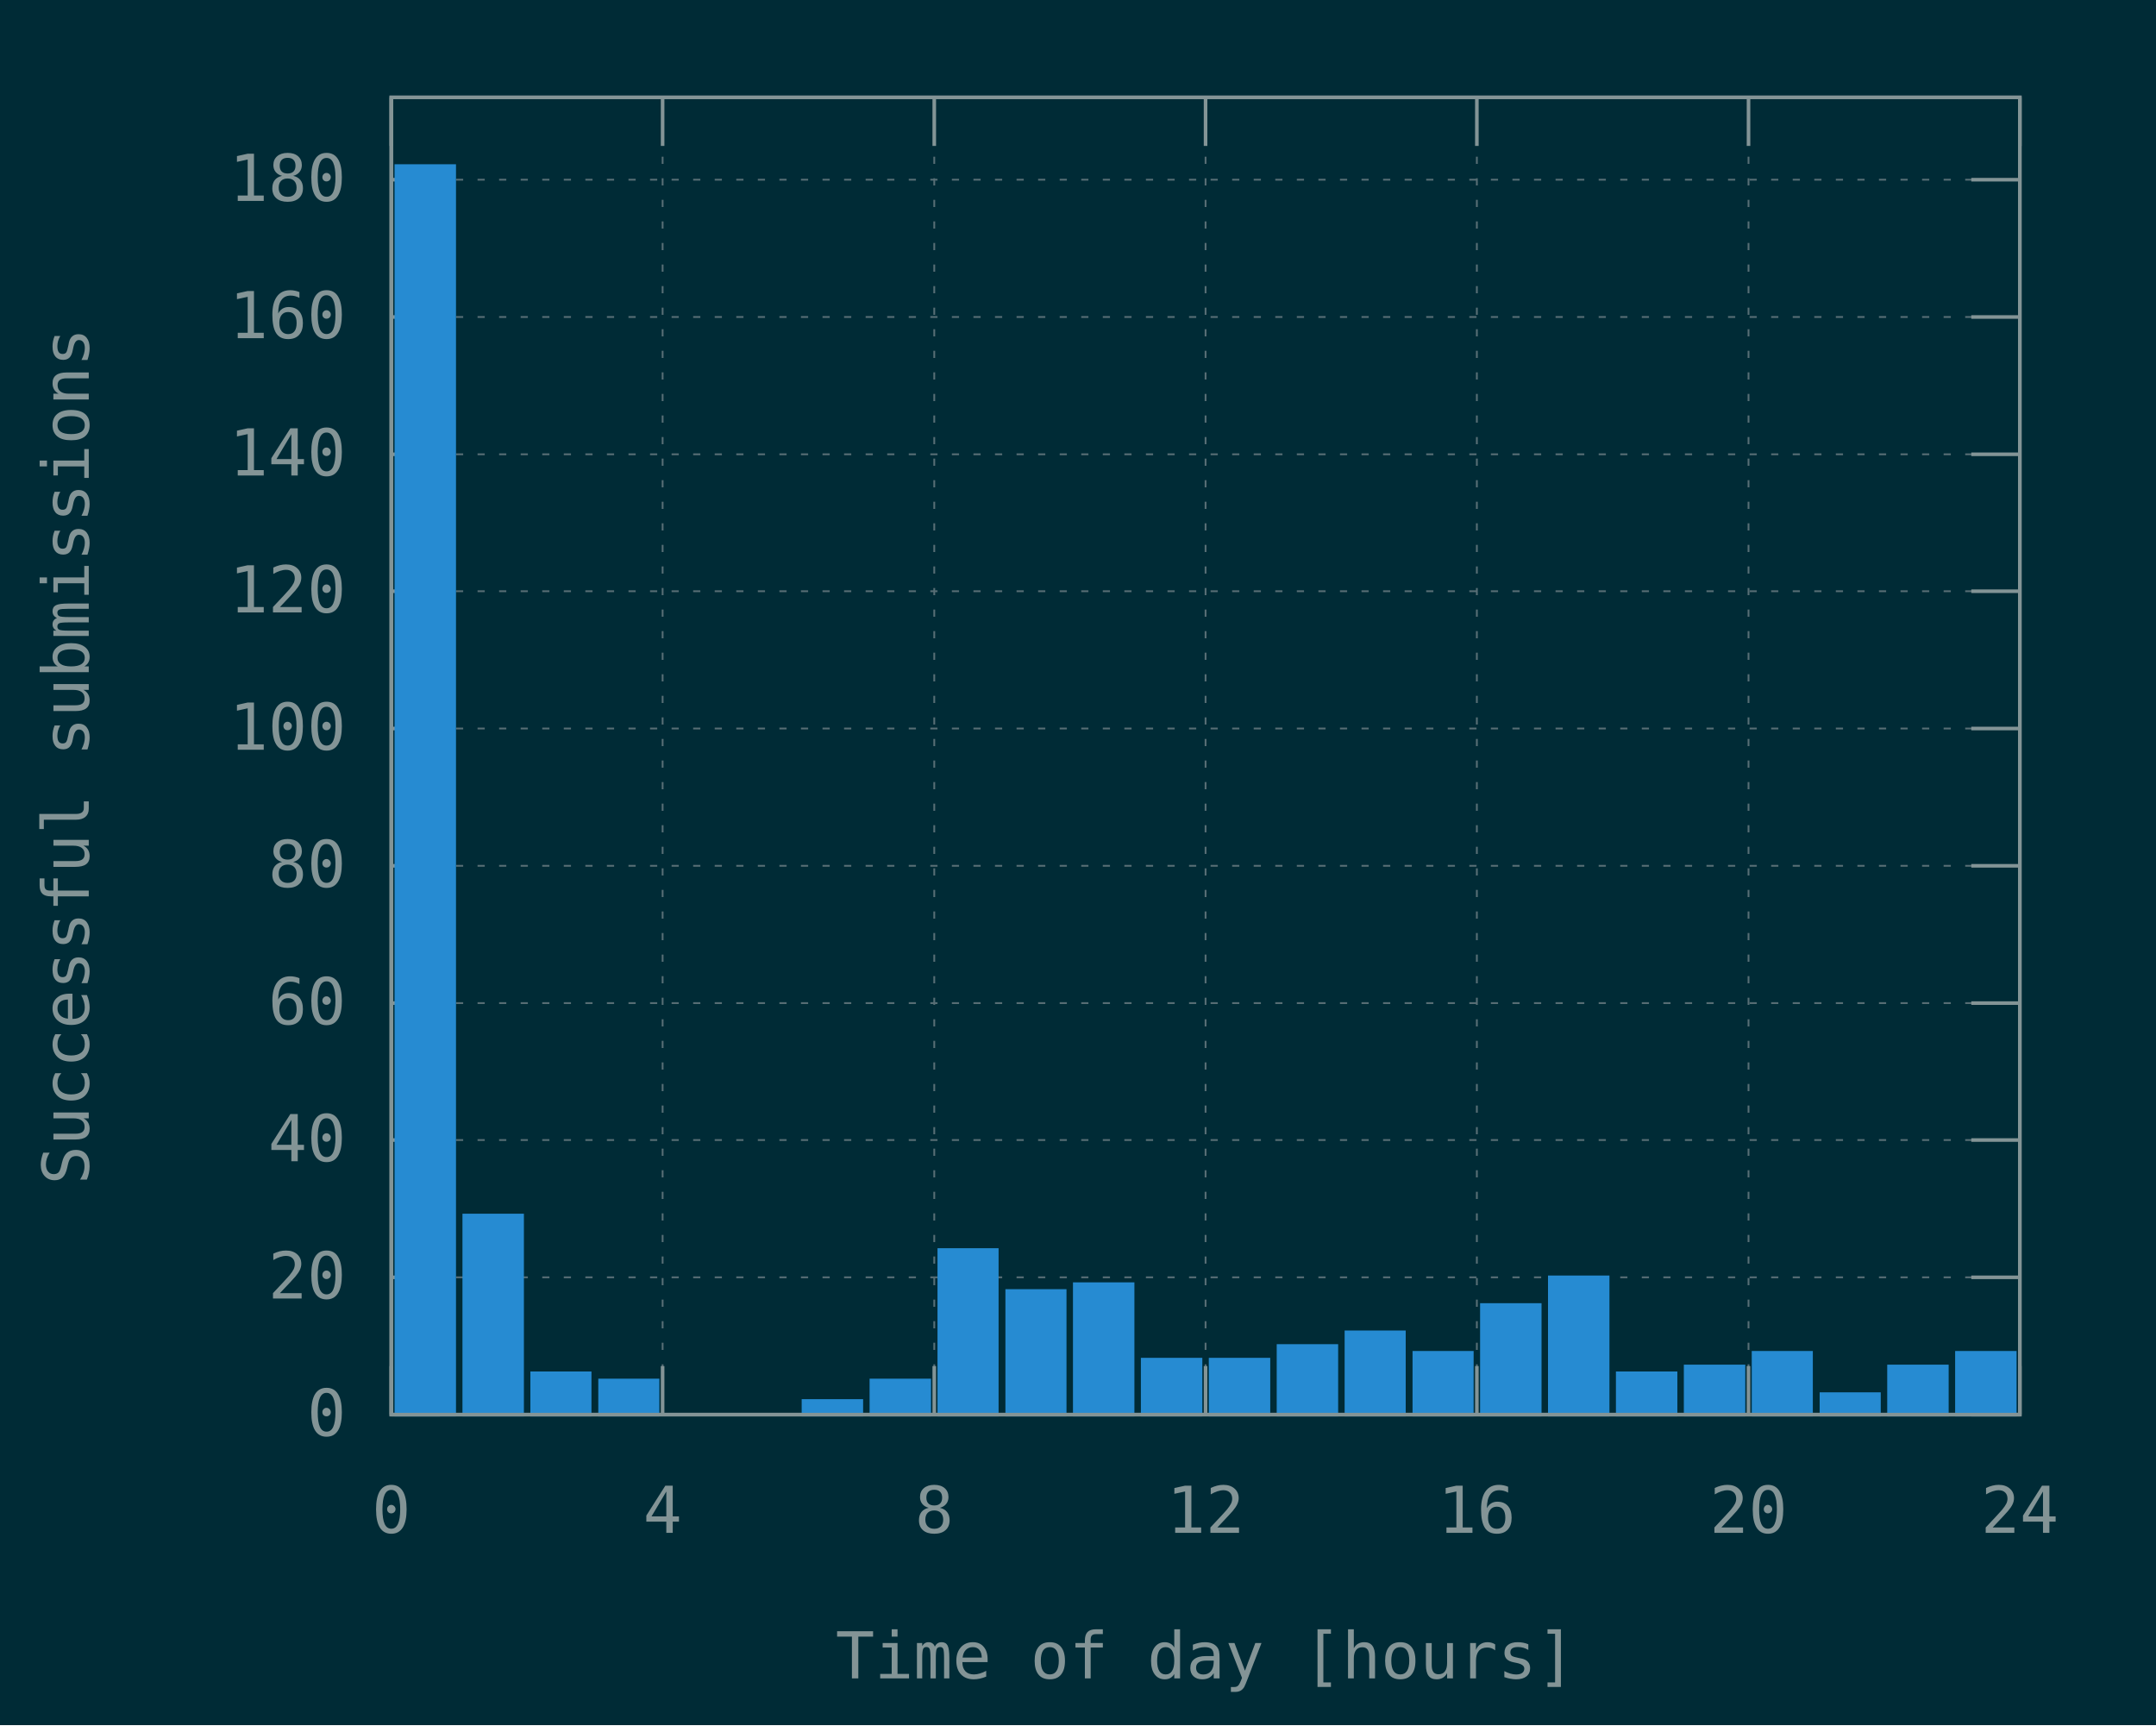
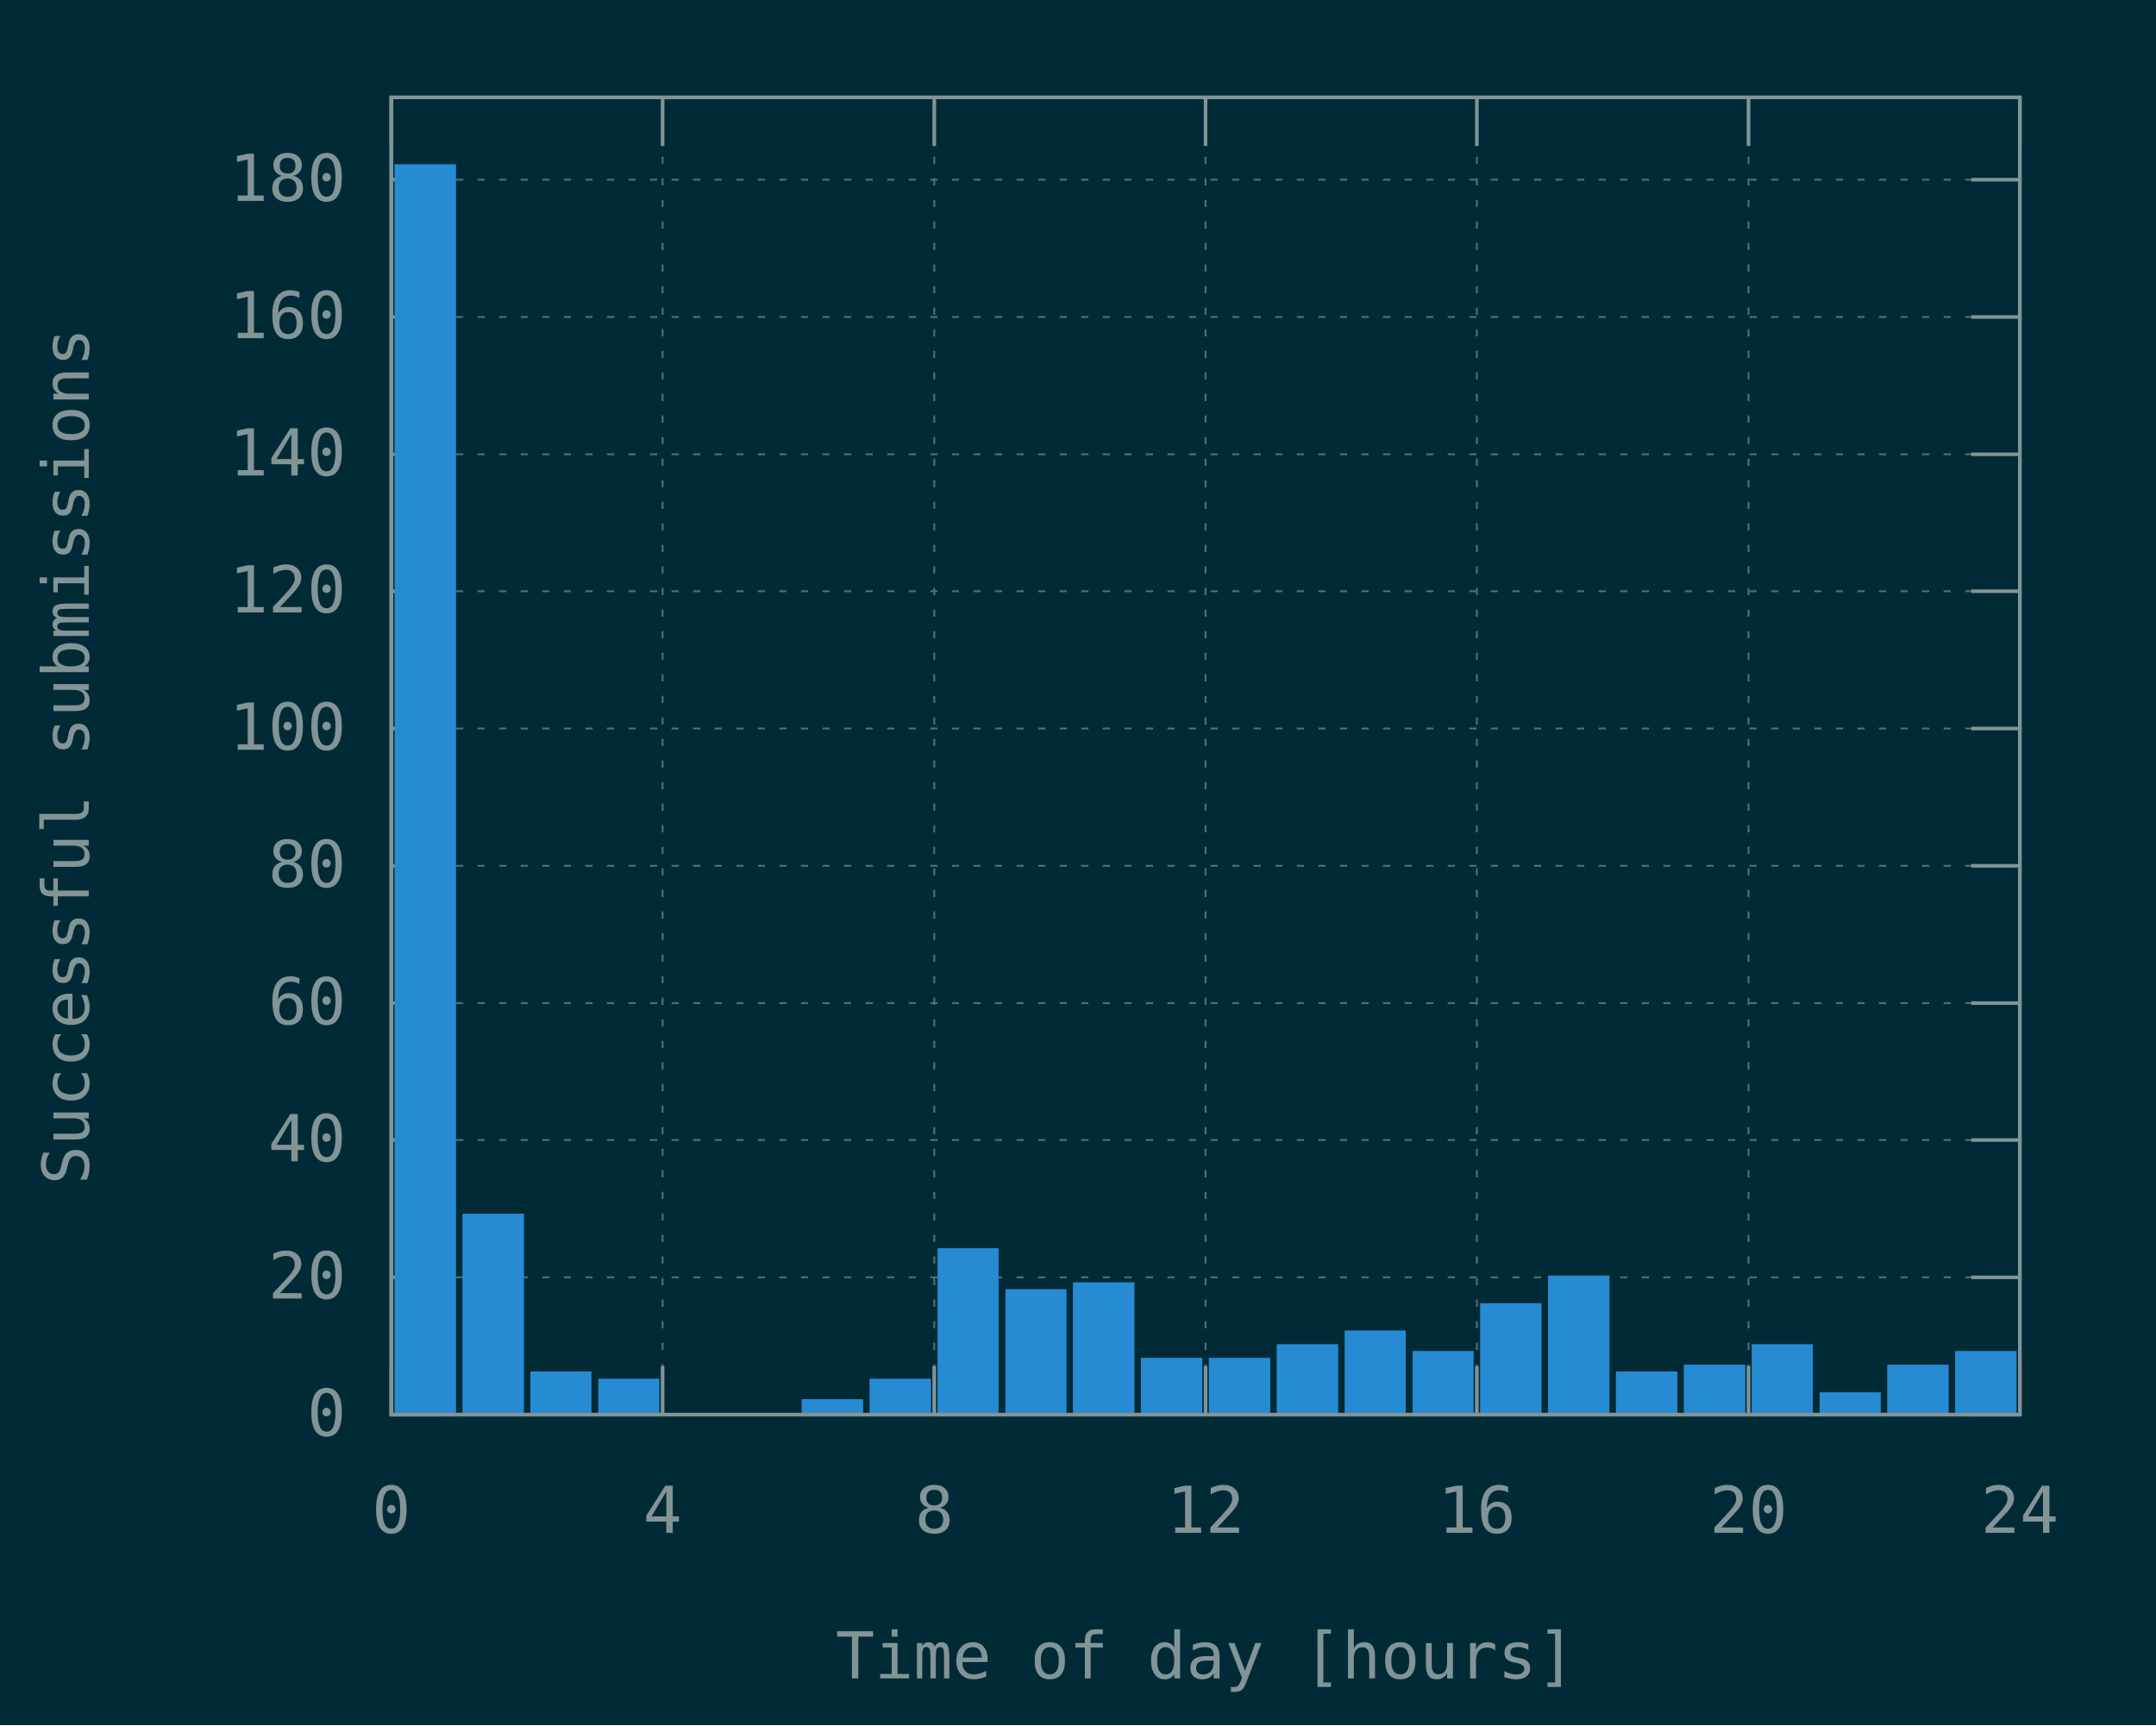
<svg xmlns="http://www.w3.org/2000/svg" xmlns:xlink="http://www.w3.org/1999/xlink" width="600" height="480" viewBox="0 0 600 480">
  <g id="gnuplot_canvas">
    <rect x="0" y="0" width="600" height="480" fill="#002b36" />
    <defs>
      <circle id="gpDot" r="0.5" stroke-width="0.5" stroke="currentColor" />
      <path id="gpPt0" stroke-width="0.148" stroke="currentColor" d="M-1,0 h2 M0,-1 v2" />
      <path id="gpPt1" stroke-width="0.148" stroke="currentColor" d="M-1,-1 L1,1 M1,-1 L-1,1" />
      <path id="gpPt2" stroke-width="0.148" stroke="currentColor" d="M-1,0 L1,0 M0,-1 L0,1 M-1,-1 L1,1 M-1,1 L1,-1" />
      <rect id="gpPt3" stroke-width="0.148" stroke="currentColor" x="-1" y="-1" width="2" height="2" />
      <rect id="gpPt4" stroke-width="0.148" stroke="currentColor" fill="currentColor" x="-1" y="-1" width="2" height="2" />
      <circle id="gpPt5" stroke-width="0.148" stroke="currentColor" cx="0" cy="0" r="1" />
      <use xlink:href="#gpPt5" id="gpPt6" fill="currentColor" stroke="none" />
      <path id="gpPt7" stroke-width="0.148" stroke="currentColor" d="M0,-1.33 L-1.33,0.67 L1.33,0.67 z" />
      <use xlink:href="#gpPt7" id="gpPt8" fill="currentColor" stroke="none" />
      <use xlink:href="#gpPt7" id="gpPt9" stroke="currentColor" transform="rotate(180)" />
      <use xlink:href="#gpPt9" id="gpPt10" fill="currentColor" stroke="none" />
      <use xlink:href="#gpPt3" id="gpPt11" stroke="currentColor" transform="rotate(45)" />
      <use xlink:href="#gpPt11" id="gpPt12" fill="currentColor" stroke="none" />
      <path id="gpPt13" stroke-width="0.148" stroke="currentColor" d="M0,1.330 L1.265,0.411 L0.782,-1.067 L-0.782,-1.076 L-1.265,0.411 z" />
      <use xlink:href="#gpPt13" id="gpPt14" fill="currentColor" stroke="none" />
      <filter id="textbox" filterUnits="objectBoundingBox" x="0" y="0" height="1" width="1">
        <feFlood flood-color="#002B36" flood-opacity="1" result="bgnd" />
        <feComposite in="SourceGraphic" in2="bgnd" operator="atop" />
      </filter>
      <filter id="greybox" filterUnits="objectBoundingBox" x="0" y="0" height="1" width="1">
        <feFlood flood-color="lightgrey" flood-opacity="1" result="grey" />
        <feComposite in="SourceGraphic" in2="grey" operator="atop" />
      </filter>
    </defs>
    <g fill="none" color="#002B36" stroke="currentColor" stroke-width="1.00" stroke-linecap="butt" stroke-linejoin="miter">
</g>
    <g fill="none" color="black" stroke="currentColor" stroke-width="1.00" stroke-linecap="butt" stroke-linejoin="miter">
</g>
    <g fill="none" color="black" stroke="rgb(131, 148, 150)" stroke-width="0.50" stroke-linecap="butt" stroke-linejoin="miter">
</g>
    <g fill="none" color="gray" stroke="currentColor" stroke-width="0.50" stroke-linecap="butt" stroke-linejoin="miter">
      <path stroke="rgb( 88, 110, 117)" stroke-dasharray="2,4" class="gridline" d="M108.9,393.6 L562.1,393.6  " />
    </g>
    <g fill="none" color="gray" stroke="rgb( 88, 110, 117)" stroke-width="1.00" stroke-linecap="butt" stroke-linejoin="miter">
</g>
    <g fill="none" color="black" stroke="currentColor" stroke-width="1.00" stroke-linecap="butt" stroke-linejoin="miter">
      <path stroke="rgb(131, 148, 150)" d="M108.9,393.6 L122.4,393.6 M562.1,393.6 L548.6,393.6  " />
      <g transform="translate(96.3,399.5)" stroke="none" fill="rgb(131,148,150)" font-family="Inconsolata" font-size="18.00" text-anchor="end">
        <text>
          <tspan font-family="Inconsolata"> 0</tspan>
        </text>
      </g>
    </g>
    <g fill="none" color="black" stroke="currentColor" stroke-width="1.00" stroke-linecap="butt" stroke-linejoin="miter">
</g>
    <g fill="none" color="black" stroke="rgb(131, 148, 150)" stroke-width="0.50" stroke-linecap="butt" stroke-linejoin="miter">
</g>
    <g fill="none" color="gray" stroke="currentColor" stroke-width="0.50" stroke-linecap="butt" stroke-linejoin="miter">
      <path stroke="rgb( 88, 110, 117)" stroke-dasharray="2,4" class="gridline" d="M108.9,355.4 L562.1,355.4  " />
    </g>
    <g fill="none" color="gray" stroke="rgb( 88, 110, 117)" stroke-width="1.00" stroke-linecap="butt" stroke-linejoin="miter">
</g>
    <g fill="none" color="black" stroke="currentColor" stroke-width="1.00" stroke-linecap="butt" stroke-linejoin="miter">
      <path stroke="rgb(131, 148, 150)" d="M108.9,355.4 L122.4,355.4 M562.1,355.4 L548.6,355.4  " />
      <g transform="translate(96.3,361.3)" stroke="none" fill="rgb(131,148,150)" font-family="Inconsolata" font-size="18.00" text-anchor="end">
        <text>
          <tspan font-family="Inconsolata"> 20</tspan>
        </text>
      </g>
    </g>
    <g fill="none" color="black" stroke="currentColor" stroke-width="1.00" stroke-linecap="butt" stroke-linejoin="miter">
</g>
    <g fill="none" color="black" stroke="rgb(131, 148, 150)" stroke-width="0.50" stroke-linecap="butt" stroke-linejoin="miter">
</g>
    <g fill="none" color="gray" stroke="currentColor" stroke-width="0.50" stroke-linecap="butt" stroke-linejoin="miter">
      <path stroke="rgb( 88, 110, 117)" stroke-dasharray="2,4" class="gridline" d="M108.9,317.2 L562.1,317.2  " />
    </g>
    <g fill="none" color="gray" stroke="rgb( 88, 110, 117)" stroke-width="1.00" stroke-linecap="butt" stroke-linejoin="miter">
</g>
    <g fill="none" color="black" stroke="currentColor" stroke-width="1.00" stroke-linecap="butt" stroke-linejoin="miter">
      <path stroke="rgb(131, 148, 150)" d="M108.9,317.2 L122.4,317.2 M562.1,317.2 L548.6,317.2  " />
      <g transform="translate(96.3,323.1)" stroke="none" fill="rgb(131,148,150)" font-family="Inconsolata" font-size="18.00" text-anchor="end">
        <text>
          <tspan font-family="Inconsolata"> 40</tspan>
        </text>
      </g>
    </g>
    <g fill="none" color="black" stroke="currentColor" stroke-width="1.00" stroke-linecap="butt" stroke-linejoin="miter">
</g>
    <g fill="none" color="black" stroke="rgb(131, 148, 150)" stroke-width="0.50" stroke-linecap="butt" stroke-linejoin="miter">
</g>
    <g fill="none" color="gray" stroke="currentColor" stroke-width="0.50" stroke-linecap="butt" stroke-linejoin="miter">
      <path stroke="rgb( 88, 110, 117)" stroke-dasharray="2,4" class="gridline" d="M108.9,279.1 L562.1,279.1  " />
    </g>
    <g fill="none" color="gray" stroke="rgb( 88, 110, 117)" stroke-width="1.00" stroke-linecap="butt" stroke-linejoin="miter">
</g>
    <g fill="none" color="black" stroke="currentColor" stroke-width="1.00" stroke-linecap="butt" stroke-linejoin="miter">
      <path stroke="rgb(131, 148, 150)" d="M108.9,279.1 L122.4,279.1 M562.1,279.1 L548.6,279.1  " />
      <g transform="translate(96.3,285.0)" stroke="none" fill="rgb(131,148,150)" font-family="Inconsolata" font-size="18.00" text-anchor="end">
        <text>
          <tspan font-family="Inconsolata"> 60</tspan>
        </text>
      </g>
    </g>
    <g fill="none" color="black" stroke="currentColor" stroke-width="1.00" stroke-linecap="butt" stroke-linejoin="miter">
</g>
    <g fill="none" color="black" stroke="rgb(131, 148, 150)" stroke-width="0.50" stroke-linecap="butt" stroke-linejoin="miter">
</g>
    <g fill="none" color="gray" stroke="currentColor" stroke-width="0.50" stroke-linecap="butt" stroke-linejoin="miter">
      <path stroke="rgb( 88, 110, 117)" stroke-dasharray="2,4" class="gridline" d="M108.9,240.9 L562.1,240.9  " />
    </g>
    <g fill="none" color="gray" stroke="rgb( 88, 110, 117)" stroke-width="1.00" stroke-linecap="butt" stroke-linejoin="miter">
</g>
    <g fill="none" color="black" stroke="currentColor" stroke-width="1.00" stroke-linecap="butt" stroke-linejoin="miter">
      <path stroke="rgb(131, 148, 150)" d="M108.9,240.9 L122.4,240.9 M562.1,240.9 L548.6,240.9  " />
      <g transform="translate(96.3,246.8)" stroke="none" fill="rgb(131,148,150)" font-family="Inconsolata" font-size="18.00" text-anchor="end">
        <text>
          <tspan font-family="Inconsolata"> 80</tspan>
        </text>
      </g>
    </g>
    <g fill="none" color="black" stroke="currentColor" stroke-width="1.00" stroke-linecap="butt" stroke-linejoin="miter">
</g>
    <g fill="none" color="black" stroke="rgb(131, 148, 150)" stroke-width="0.50" stroke-linecap="butt" stroke-linejoin="miter">
</g>
    <g fill="none" color="gray" stroke="currentColor" stroke-width="0.50" stroke-linecap="butt" stroke-linejoin="miter">
      <path stroke="rgb( 88, 110, 117)" stroke-dasharray="2,4" class="gridline" d="M108.9,202.7 L562.1,202.7  " />
    </g>
    <g fill="none" color="gray" stroke="rgb( 88, 110, 117)" stroke-width="1.00" stroke-linecap="butt" stroke-linejoin="miter">
</g>
    <g fill="none" color="black" stroke="currentColor" stroke-width="1.00" stroke-linecap="butt" stroke-linejoin="miter">
      <path stroke="rgb(131, 148, 150)" d="M108.9,202.7 L122.4,202.7 M562.1,202.7 L548.6,202.7  " />
      <g transform="translate(96.3,208.6)" stroke="none" fill="rgb(131,148,150)" font-family="Inconsolata" font-size="18.00" text-anchor="end">
        <text>
          <tspan font-family="Inconsolata"> 100</tspan>
        </text>
      </g>
    </g>
    <g fill="none" color="black" stroke="currentColor" stroke-width="1.00" stroke-linecap="butt" stroke-linejoin="miter">
</g>
    <g fill="none" color="black" stroke="rgb(131, 148, 150)" stroke-width="0.50" stroke-linecap="butt" stroke-linejoin="miter">
</g>
    <g fill="none" color="gray" stroke="currentColor" stroke-width="0.50" stroke-linecap="butt" stroke-linejoin="miter">
      <path stroke="rgb( 88, 110, 117)" stroke-dasharray="2,4" class="gridline" d="M108.9,164.5 L562.1,164.5  " />
    </g>
    <g fill="none" color="gray" stroke="rgb( 88, 110, 117)" stroke-width="1.00" stroke-linecap="butt" stroke-linejoin="miter">
</g>
    <g fill="none" color="black" stroke="currentColor" stroke-width="1.00" stroke-linecap="butt" stroke-linejoin="miter">
      <path stroke="rgb(131, 148, 150)" d="M108.9,164.5 L122.4,164.5 M562.1,164.5 L548.6,164.5  " />
      <g transform="translate(96.3,170.4)" stroke="none" fill="rgb(131,148,150)" font-family="Inconsolata" font-size="18.00" text-anchor="end">
        <text>
          <tspan font-family="Inconsolata"> 120</tspan>
        </text>
      </g>
    </g>
    <g fill="none" color="black" stroke="currentColor" stroke-width="1.00" stroke-linecap="butt" stroke-linejoin="miter">
</g>
    <g fill="none" color="black" stroke="rgb(131, 148, 150)" stroke-width="0.50" stroke-linecap="butt" stroke-linejoin="miter">
</g>
    <g fill="none" color="gray" stroke="currentColor" stroke-width="0.50" stroke-linecap="butt" stroke-linejoin="miter">
      <path stroke="rgb( 88, 110, 117)" stroke-dasharray="2,4" class="gridline" d="M108.9,126.4 L562.1,126.4  " />
    </g>
    <g fill="none" color="gray" stroke="rgb( 88, 110, 117)" stroke-width="1.00" stroke-linecap="butt" stroke-linejoin="miter">
</g>
    <g fill="none" color="black" stroke="currentColor" stroke-width="1.00" stroke-linecap="butt" stroke-linejoin="miter">
      <path stroke="rgb(131, 148, 150)" d="M108.9,126.4 L122.4,126.4 M562.1,126.4 L548.6,126.4  " />
      <g transform="translate(96.3,132.3)" stroke="none" fill="rgb(131,148,150)" font-family="Inconsolata" font-size="18.00" text-anchor="end">
        <text>
          <tspan font-family="Inconsolata"> 140</tspan>
        </text>
      </g>
    </g>
    <g fill="none" color="black" stroke="currentColor" stroke-width="1.00" stroke-linecap="butt" stroke-linejoin="miter">
</g>
    <g fill="none" color="black" stroke="rgb(131, 148, 150)" stroke-width="0.50" stroke-linecap="butt" stroke-linejoin="miter">
</g>
    <g fill="none" color="gray" stroke="currentColor" stroke-width="0.50" stroke-linecap="butt" stroke-linejoin="miter">
      <path stroke="rgb( 88, 110, 117)" stroke-dasharray="2,4" class="gridline" d="M108.9,88.2 L562.1,88.2  " />
    </g>
    <g fill="none" color="gray" stroke="rgb( 88, 110, 117)" stroke-width="1.00" stroke-linecap="butt" stroke-linejoin="miter">
</g>
    <g fill="none" color="black" stroke="currentColor" stroke-width="1.00" stroke-linecap="butt" stroke-linejoin="miter">
      <path stroke="rgb(131, 148, 150)" d="M108.9,88.2 L122.4,88.2 M562.1,88.2 L548.6,88.2  " />
      <g transform="translate(96.3,94.1)" stroke="none" fill="rgb(131,148,150)" font-family="Inconsolata" font-size="18.00" text-anchor="end">
        <text>
          <tspan font-family="Inconsolata"> 160</tspan>
        </text>
      </g>
    </g>
    <g fill="none" color="black" stroke="currentColor" stroke-width="1.00" stroke-linecap="butt" stroke-linejoin="miter">
</g>
    <g fill="none" color="black" stroke="rgb(131, 148, 150)" stroke-width="0.50" stroke-linecap="butt" stroke-linejoin="miter">
</g>
    <g fill="none" color="gray" stroke="currentColor" stroke-width="0.50" stroke-linecap="butt" stroke-linejoin="miter">
      <path stroke="rgb( 88, 110, 117)" stroke-dasharray="2,4" class="gridline" d="M108.9,50.0 L562.1,50.0  " />
    </g>
    <g fill="none" color="gray" stroke="rgb( 88, 110, 117)" stroke-width="1.00" stroke-linecap="butt" stroke-linejoin="miter">
</g>
    <g fill="none" color="black" stroke="currentColor" stroke-width="1.00" stroke-linecap="butt" stroke-linejoin="miter">
      <path stroke="rgb(131, 148, 150)" d="M108.9,50.0 L122.4,50.0 M562.1,50.0 L548.6,50.0  " />
      <g transform="translate(96.3,55.9)" stroke="none" fill="rgb(131,148,150)" font-family="Inconsolata" font-size="18.00" text-anchor="end">
        <text>
          <tspan font-family="Inconsolata"> 180</tspan>
        </text>
      </g>
    </g>
    <g fill="none" color="black" stroke="currentColor" stroke-width="1.00" stroke-linecap="butt" stroke-linejoin="miter">
</g>
    <g fill="none" color="black" stroke="rgb(131, 148, 150)" stroke-width="0.50" stroke-linecap="butt" stroke-linejoin="miter">
</g>
    <g fill="none" color="gray" stroke="currentColor" stroke-width="0.50" stroke-linecap="butt" stroke-linejoin="miter">
      <path stroke="rgb( 88, 110, 117)" stroke-dasharray="2,4" class="gridline" d="M108.9,393.6 L108.9,27.1  " />
    </g>
    <g fill="none" color="gray" stroke="rgb( 88, 110, 117)" stroke-width="1.00" stroke-linecap="butt" stroke-linejoin="miter">
</g>
    <g fill="none" color="black" stroke="currentColor" stroke-width="1.00" stroke-linecap="butt" stroke-linejoin="miter">
      <path stroke="rgb(131, 148, 150)" d="M108.9,393.6 L108.9,380.1 M108.9,27.1 L108.9,40.6  " />
      <g transform="translate(108.9,426.5)" stroke="none" fill="rgb(131,148,150)" font-family="Inconsolata" font-size="18.00" text-anchor="middle">
        <text>
          <tspan font-family="Inconsolata"> 0</tspan>
        </text>
      </g>
    </g>
    <g fill="none" color="black" stroke="currentColor" stroke-width="1.00" stroke-linecap="butt" stroke-linejoin="miter">
</g>
    <g fill="none" color="black" stroke="rgb(131, 148, 150)" stroke-width="0.50" stroke-linecap="butt" stroke-linejoin="miter">
</g>
    <g fill="none" color="gray" stroke="currentColor" stroke-width="0.50" stroke-linecap="butt" stroke-linejoin="miter">
      <path stroke="rgb( 88, 110, 117)" stroke-dasharray="2,4" class="gridline" d="M184.4,393.6 L184.4,27.1  " />
    </g>
    <g fill="none" color="gray" stroke="rgb( 88, 110, 117)" stroke-width="1.00" stroke-linecap="butt" stroke-linejoin="miter">
</g>
    <g fill="none" color="black" stroke="currentColor" stroke-width="1.00" stroke-linecap="butt" stroke-linejoin="miter">
      <path stroke="rgb(131, 148, 150)" d="M184.4,393.6 L184.4,380.1 M184.4,27.1 L184.4,40.6  " />
      <g transform="translate(184.4,426.5)" stroke="none" fill="rgb(131,148,150)" font-family="Inconsolata" font-size="18.00" text-anchor="middle">
        <text>
          <tspan font-family="Inconsolata"> 4</tspan>
        </text>
      </g>
    </g>
    <g fill="none" color="black" stroke="currentColor" stroke-width="1.00" stroke-linecap="butt" stroke-linejoin="miter">
</g>
    <g fill="none" color="black" stroke="rgb(131, 148, 150)" stroke-width="0.50" stroke-linecap="butt" stroke-linejoin="miter">
</g>
    <g fill="none" color="gray" stroke="currentColor" stroke-width="0.50" stroke-linecap="butt" stroke-linejoin="miter">
      <path stroke="rgb( 88, 110, 117)" stroke-dasharray="2,4" class="gridline" d="M260.0,393.6 L260.0,27.1  " />
    </g>
    <g fill="none" color="gray" stroke="rgb( 88, 110, 117)" stroke-width="1.00" stroke-linecap="butt" stroke-linejoin="miter">
</g>
    <g fill="none" color="black" stroke="currentColor" stroke-width="1.00" stroke-linecap="butt" stroke-linejoin="miter">
      <path stroke="rgb(131, 148, 150)" d="M260.0,393.6 L260.0,380.1 M260.0,27.1 L260.0,40.6  " />
      <g transform="translate(260.0,426.5)" stroke="none" fill="rgb(131,148,150)" font-family="Inconsolata" font-size="18.00" text-anchor="middle">
        <text>
          <tspan font-family="Inconsolata"> 8</tspan>
        </text>
      </g>
    </g>
    <g fill="none" color="black" stroke="currentColor" stroke-width="1.00" stroke-linecap="butt" stroke-linejoin="miter">
</g>
    <g fill="none" color="black" stroke="rgb(131, 148, 150)" stroke-width="0.50" stroke-linecap="butt" stroke-linejoin="miter">
</g>
    <g fill="none" color="gray" stroke="currentColor" stroke-width="0.50" stroke-linecap="butt" stroke-linejoin="miter">
      <path stroke="rgb( 88, 110, 117)" stroke-dasharray="2,4" class="gridline" d="M335.5,393.6 L335.5,27.1  " />
    </g>
    <g fill="none" color="gray" stroke="rgb( 88, 110, 117)" stroke-width="1.00" stroke-linecap="butt" stroke-linejoin="miter">
</g>
    <g fill="none" color="black" stroke="currentColor" stroke-width="1.00" stroke-linecap="butt" stroke-linejoin="miter">
      <path stroke="rgb(131, 148, 150)" d="M335.5,393.6 L335.5,380.1 M335.5,27.1 L335.5,40.6  " />
      <g transform="translate(335.5,426.5)" stroke="none" fill="rgb(131,148,150)" font-family="Inconsolata" font-size="18.00" text-anchor="middle">
        <text>
          <tspan font-family="Inconsolata"> 12</tspan>
        </text>
      </g>
    </g>
    <g fill="none" color="black" stroke="currentColor" stroke-width="1.00" stroke-linecap="butt" stroke-linejoin="miter">
</g>
    <g fill="none" color="black" stroke="rgb(131, 148, 150)" stroke-width="0.50" stroke-linecap="butt" stroke-linejoin="miter">
</g>
    <g fill="none" color="gray" stroke="currentColor" stroke-width="0.50" stroke-linecap="butt" stroke-linejoin="miter">
      <path stroke="rgb( 88, 110, 117)" stroke-dasharray="2,4" class="gridline" d="M411.0,393.6 L411.0,27.1  " />
    </g>
    <g fill="none" color="gray" stroke="rgb( 88, 110, 117)" stroke-width="1.00" stroke-linecap="butt" stroke-linejoin="miter">
</g>
    <g fill="none" color="black" stroke="currentColor" stroke-width="1.00" stroke-linecap="butt" stroke-linejoin="miter">
      <path stroke="rgb(131, 148, 150)" d="M411.0,393.6 L411.0,380.1 M411.0,27.1 L411.0,40.6  " />
      <g transform="translate(411.0,426.5)" stroke="none" fill="rgb(131,148,150)" font-family="Inconsolata" font-size="18.00" text-anchor="middle">
        <text>
          <tspan font-family="Inconsolata"> 16</tspan>
        </text>
      </g>
    </g>
    <g fill="none" color="black" stroke="currentColor" stroke-width="1.00" stroke-linecap="butt" stroke-linejoin="miter">
</g>
    <g fill="none" color="black" stroke="rgb(131, 148, 150)" stroke-width="0.50" stroke-linecap="butt" stroke-linejoin="miter">
</g>
    <g fill="none" color="gray" stroke="currentColor" stroke-width="0.50" stroke-linecap="butt" stroke-linejoin="miter">
      <path stroke="rgb( 88, 110, 117)" stroke-dasharray="2,4" class="gridline" d="M486.6,393.6 L486.6,40.6 L486.6,27.1  " />
    </g>
    <g fill="none" color="gray" stroke="rgb( 88, 110, 117)" stroke-width="1.00" stroke-linecap="butt" stroke-linejoin="miter">
</g>
    <g fill="none" color="black" stroke="currentColor" stroke-width="1.00" stroke-linecap="butt" stroke-linejoin="miter">
      <path stroke="rgb(131, 148, 150)" d="M486.6,393.6 L486.6,380.1 M486.6,27.1 L486.6,40.6  " />
      <g transform="translate(486.6,426.5)" stroke="none" fill="rgb(131,148,150)" font-family="Inconsolata" font-size="18.00" text-anchor="middle">
        <text>
          <tspan font-family="Inconsolata"> 20</tspan>
        </text>
      </g>
    </g>
    <g fill="none" color="black" stroke="currentColor" stroke-width="1.00" stroke-linecap="butt" stroke-linejoin="miter">
</g>
    <g fill="none" color="black" stroke="rgb(131, 148, 150)" stroke-width="0.50" stroke-linecap="butt" stroke-linejoin="miter">
</g>
    <g fill="none" color="gray" stroke="currentColor" stroke-width="0.50" stroke-linecap="butt" stroke-linejoin="miter">
      <path stroke="rgb( 88, 110, 117)" stroke-dasharray="2,4" class="gridline" d="M562.1,393.6 L562.1,27.1  " />
    </g>
    <g fill="none" color="gray" stroke="rgb( 88, 110, 117)" stroke-width="1.00" stroke-linecap="butt" stroke-linejoin="miter">
</g>
    <g fill="none" color="black" stroke="currentColor" stroke-width="1.00" stroke-linecap="butt" stroke-linejoin="miter">
      <path stroke="rgb(131, 148, 150)" d="M562.1,393.6 L562.1,380.1 M562.1,27.1 L562.1,40.6  " />
      <g transform="translate(562.1,426.5)" stroke="none" fill="rgb(131,148,150)" font-family="Inconsolata" font-size="18.00" text-anchor="middle">
        <text>
          <tspan font-family="Inconsolata"> 24</tspan>
        </text>
      </g>
    </g>
    <g fill="none" color="black" stroke="currentColor" stroke-width="1.00" stroke-linecap="butt" stroke-linejoin="miter">
</g>
    <g fill="none" color="black" stroke="currentColor" stroke-width="1.00" stroke-linecap="butt" stroke-linejoin="miter">
      <path stroke="rgb(131, 148, 150)" d="M108.9,27.1 L108.9,393.6 L562.1,393.6 L562.1,27.1 L108.9,27.1 Z  " />
    </g>
    <g fill="none" color="black" stroke="currentColor" stroke-width="1.00" stroke-linecap="butt" stroke-linejoin="miter">
      <g transform="translate(24.7,210.4) rotate(270)" stroke="none" fill="rgb(131,148,150)" font-family="Inconsolata" font-size="18.00" text-anchor="middle">
        <text>
          <tspan font-family="Inconsolata">Successful submissions</tspan>
        </text>
      </g>
    </g>
    <g fill="none" color="black" stroke="currentColor" stroke-width="1.00" stroke-linecap="butt" stroke-linejoin="miter">
      <g transform="translate(335.5,467.0)" stroke="none" fill="rgb(131,148,150)" font-family="Inconsolata" font-size="18.00" text-anchor="middle">
        <text>
          <tspan font-family="Inconsolata">Time of day [hours]</tspan>
        </text>
      </g>
    </g>
    <g fill="none" color="black" stroke="currentColor" stroke-width="1.00" stroke-linecap="butt" stroke-linejoin="miter">
</g>
    <g id="gnuplot_plot_1">
      <g fill="none" color="black" stroke="currentColor" stroke-width="1.00" stroke-linecap="butt" stroke-linejoin="miter">
        <g stroke="none" shape-rendering="crispEdges">
          <polygon fill="rgb( 38, 139, 210)" points="110.3,393.6 126.5,393.6 126.5,46.1 110.3,46.1 " />
        </g>
        <path stroke="rgb( 38, 139, 210)" d="M110.3,393.6 L110.3,46.2 L126.4,46.2 L126.4,393.6 L110.3,393.6 Z  " />
        <g stroke="none" shape-rendering="crispEdges">
          <polygon fill="rgb( 38, 139, 210)" points="129.2,393.6 145.4,393.6 145.4,338.1 129.2,338.1 " />
        </g>
        <path stroke="rgb( 38, 139, 210)" d="M129.2,393.6 L129.2,338.2 L145.3,338.2 L145.3,393.6 L129.2,393.6 Z  " />
        <g stroke="none" shape-rendering="crispEdges">
          <polygon fill="rgb( 38, 139, 210)" points="148.1,393.6 164.2,393.6 164.2,382.0 148.1,382.0 " />
        </g>
        <path stroke="rgb( 38, 139, 210)" d="M148.1,393.6 L148.1,382.1 L164.1,382.1 L164.1,393.6 L148.1,393.6 Z  " />
        <g stroke="none" shape-rendering="crispEdges">
          <polygon fill="rgb( 38, 139, 210)" points="167.0,393.6 183.1,393.6 183.1,384.0 167.0,384.0 " />
        </g>
        <path stroke="rgb( 38, 139, 210)" d="M167.0,393.6 L167.0,384.1 L183.0,384.1 L183.0,393.6 L167.0,393.6 Z  " />
        <g stroke="none" shape-rendering="crispEdges">
          <polygon fill="rgb( 38, 139, 210)" points="223.6,393.6 239.8,393.6 239.8,389.7 223.6,389.7 " />
        </g>
        <path stroke="rgb( 38, 139, 210)" d="M223.6,393.6 L223.6,389.8 L239.7,389.8 L239.7,393.6 L223.6,393.6 Z  " />
        <g stroke="none" shape-rendering="crispEdges">
          <polygon fill="rgb( 38, 139, 210)" points="242.5,393.6 258.7,393.6 258.7,384.0 242.5,384.0 " />
        </g>
        <path stroke="rgb( 38, 139, 210)" d="M242.5,393.6 L242.5,384.1 L258.6,384.1 L258.6,393.6 L242.5,393.6 Z  " />
        <g stroke="none" shape-rendering="crispEdges">
          <polygon fill="rgb( 38, 139, 210)" points="261.4,393.6 277.5,393.6 277.5,347.7 261.4,347.7 " />
        </g>
        <path stroke="rgb( 38, 139, 210)" d="M261.4,393.6 L261.4,347.8 L277.4,347.8 L277.4,393.6 L261.4,393.6 Z  " />
        <g stroke="none" shape-rendering="crispEdges">
          <polygon fill="rgb( 38, 139, 210)" points="280.3,393.6 296.4,393.6 296.4,359.1 280.3,359.1 " />
        </g>
        <path stroke="rgb( 38, 139, 210)" d="M280.3,393.6 L280.3,359.2 L296.3,359.2 L296.3,393.6 L280.3,393.6 Z  " />
        <g stroke="none" shape-rendering="crispEdges">
          <polygon fill="rgb( 38, 139, 210)" points="299.1,393.6 315.3,393.6 315.3,357.2 299.1,357.2 " />
        </g>
        <path stroke="rgb( 38, 139, 210)" d="M299.1,393.6 L299.1,357.3 L315.2,357.3 L315.2,393.6 L299.1,393.6 Z  " />
        <g stroke="none" shape-rendering="crispEdges">
          <polygon fill="rgb( 38, 139, 210)" points="318.0,393.6 334.2,393.6 334.2,378.2 318.0,378.2 " />
        </g>
        <path stroke="rgb( 38, 139, 210)" d="M318.0,393.6 L318.0,378.3 L334.1,378.3 L334.1,393.6 L318.0,393.6 Z  " />
        <g stroke="none" shape-rendering="crispEdges">
          <polygon fill="rgb( 38, 139, 210)" points="336.9,393.6 353.1,393.6 353.1,378.2 336.9,378.2 " />
        </g>
        <path stroke="rgb( 38, 139, 210)" d="M336.9,393.6 L336.9,378.3 L353.0,378.3 L353.0,393.6 L336.9,393.6 Z  " />
        <g stroke="none" shape-rendering="crispEdges">
          <polygon fill="rgb( 38, 139, 210)" points="355.8,393.6 372.0,393.6 372.0,374.4 355.8,374.4 " />
        </g>
        <path stroke="rgb( 38, 139, 210)" d="M355.8,393.6 L355.8,374.5 L371.9,374.5 L371.9,393.6 L355.8,393.6 Z  " />
        <g stroke="none" shape-rendering="crispEdges">
          <polygon fill="rgb( 38, 139, 210)" points="374.7,393.6 390.8,393.6 390.8,370.6 374.7,370.6 " />
        </g>
        <path stroke="rgb( 38, 139, 210)" d="M374.7,393.6 L374.7,370.7 L390.7,370.7 L390.7,393.6 L374.7,393.6 Z  " />
        <g stroke="none" shape-rendering="crispEdges">
          <polygon fill="rgb( 38, 139, 210)" points="393.6,393.6 409.7,393.6 409.7,376.3 393.6,376.3 " />
        </g>
        <path stroke="rgb( 38, 139, 210)" d="M393.6,393.6 L393.6,376.4 L409.6,376.4 L409.6,393.6 L393.6,393.6 Z  " />
        <g stroke="none" shape-rendering="crispEdges">
          <polygon fill="rgb( 38, 139, 210)" points="412.4,393.6 428.6,393.6 428.6,363.0 412.4,363.0 " />
        </g>
        <path stroke="rgb( 38, 139, 210)" d="M412.4,393.6 L412.4,363.1 L428.5,363.1 L428.5,393.6 L412.4,393.6 Z  " />
        <g stroke="none" shape-rendering="crispEdges">
          <polygon fill="rgb( 38, 139, 210)" points="431.3,393.6 447.5,393.6 447.5,355.3 431.3,355.3 " />
        </g>
        <path stroke="rgb( 38, 139, 210)" d="M431.3,393.6 L431.3,355.4 L447.4,355.4 L447.4,393.6 L431.3,393.6 Z  " />
        <g stroke="none" shape-rendering="crispEdges">
          <polygon fill="rgb( 38, 139, 210)" points="450.2,393.6 466.4,393.6 466.4,382.0 450.2,382.0 " />
        </g>
        <path stroke="rgb( 38, 139, 210)" d="M450.2,393.6 L450.2,382.1 L466.3,382.1 L466.3,393.6 L450.2,393.6 Z  " />
        <g stroke="none" shape-rendering="crispEdges">
          <polygon fill="rgb( 38, 139, 210)" points="469.1,393.6 485.3,393.6 485.3,380.1 469.1,380.1 " />
        </g>
        <path stroke="rgb( 38, 139, 210)" d="M469.1,393.6 L469.1,380.2 L485.2,380.2 L485.2,393.6 L469.1,393.6 Z  " />
        <g stroke="none" shape-rendering="crispEdges">
-           <polygon fill="rgb( 38, 139, 210)" points="488.0,393.6 504.1,393.6 504.1,376.3 488.0,376.3 " />
-         </g>
-         <path stroke="rgb( 38, 139, 210)" d="M488.0,393.6 L488.0,376.4 L504.0,376.4 L504.0,393.6 L488.0,393.6 Z  " />
+           <polygon fill="rgb( 38, 139, 210)" points="488.0,393.6 504.1,393.6 504.1,374.4 488.0,374.4 " />
+         </g>
+         <path stroke="rgb( 38, 139, 210)" d="M488.0,393.6 L488.0,374.5 L504.0,374.5 L504.0,393.6 L488.0,393.6 Z  " />
        <g stroke="none" shape-rendering="crispEdges">
          <polygon fill="rgb( 38, 139, 210)" points="506.9,393.6 523.0,393.6 523.0,387.8 506.9,387.8 " />
        </g>
        <path stroke="rgb( 38, 139, 210)" d="M506.9,393.6 L506.9,387.9 L522.9,387.9 L522.9,393.6 L506.9,393.6 Z  " />
        <g stroke="none" shape-rendering="crispEdges">
          <polygon fill="rgb( 38, 139, 210)" points="525.7,393.6 541.9,393.6 541.9,380.1 525.7,380.1 " />
        </g>
        <path stroke="rgb( 38, 139, 210)" d="M525.7,393.6 L525.7,380.2 L541.8,380.2 L541.8,393.6 L525.7,393.6 Z  " />
        <g stroke="none" shape-rendering="crispEdges">
          <polygon fill="rgb( 38, 139, 210)" points="544.6,393.6 560.8,393.6 560.8,376.3 544.6,376.3 " />
        </g>
        <path stroke="rgb( 38, 139, 210)" d="M544.6,393.6 L544.6,376.4 L560.7,376.4 L560.7,393.6 L544.6,393.6 Z  " />
      </g>
    </g>
    <g fill="none" color="#002B36" stroke="rgb( 38, 139, 210)" stroke-width="2.00" stroke-linecap="butt" stroke-linejoin="miter">
</g>
    <g fill="none" color="black" stroke="currentColor" stroke-width="2.00" stroke-linecap="butt" stroke-linejoin="miter">
</g>
    <g fill="none" color="black" stroke="black" stroke-width="1.00" stroke-linecap="butt" stroke-linejoin="miter">
</g>
    <g fill="none" color="black" stroke="currentColor" stroke-width="1.00" stroke-linecap="butt" stroke-linejoin="miter">
      <path stroke="rgb(131, 148, 150)" d="M108.9,27.1 L108.9,393.6 L562.1,393.6 L562.1,27.1 L108.9,27.1 Z  " />
    </g>
    <g fill="none" color="black" stroke="currentColor" stroke-width="1.00" stroke-linecap="butt" stroke-linejoin="miter">
</g>
  </g>
</svg>
